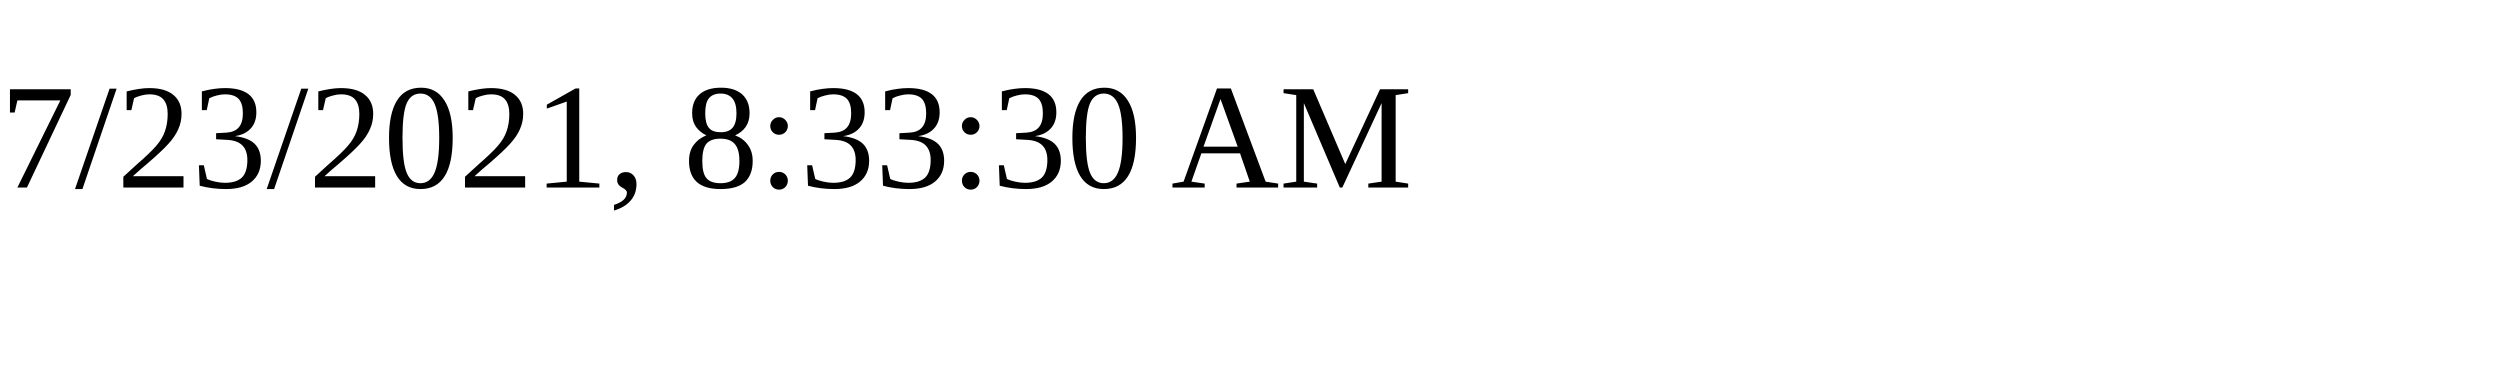
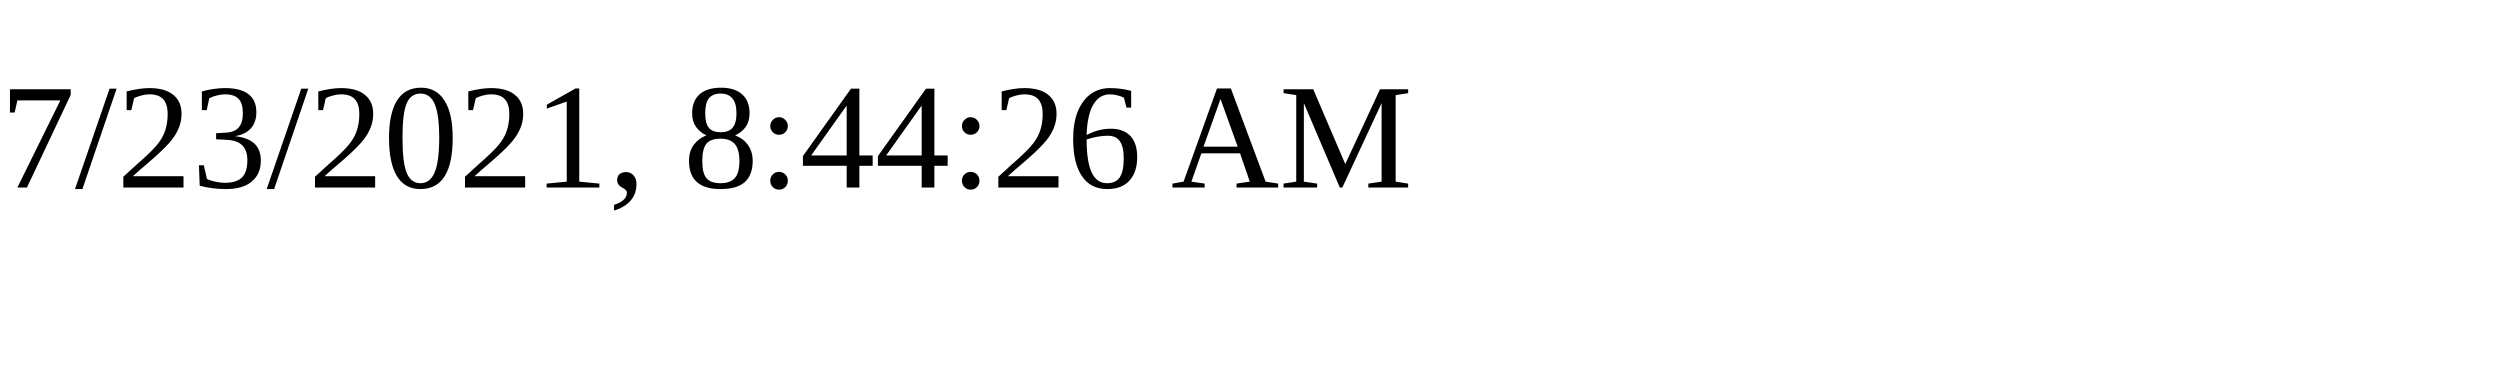
<svg xmlns="http://www.w3.org/2000/svg" height="30" width="200">
-   <text x="0" y="15">7/23/2021, 8:33:30 AM</text>
+   <text x="0" y="15">7/23/2021, 8:44:26 AM</text>
</svg>
